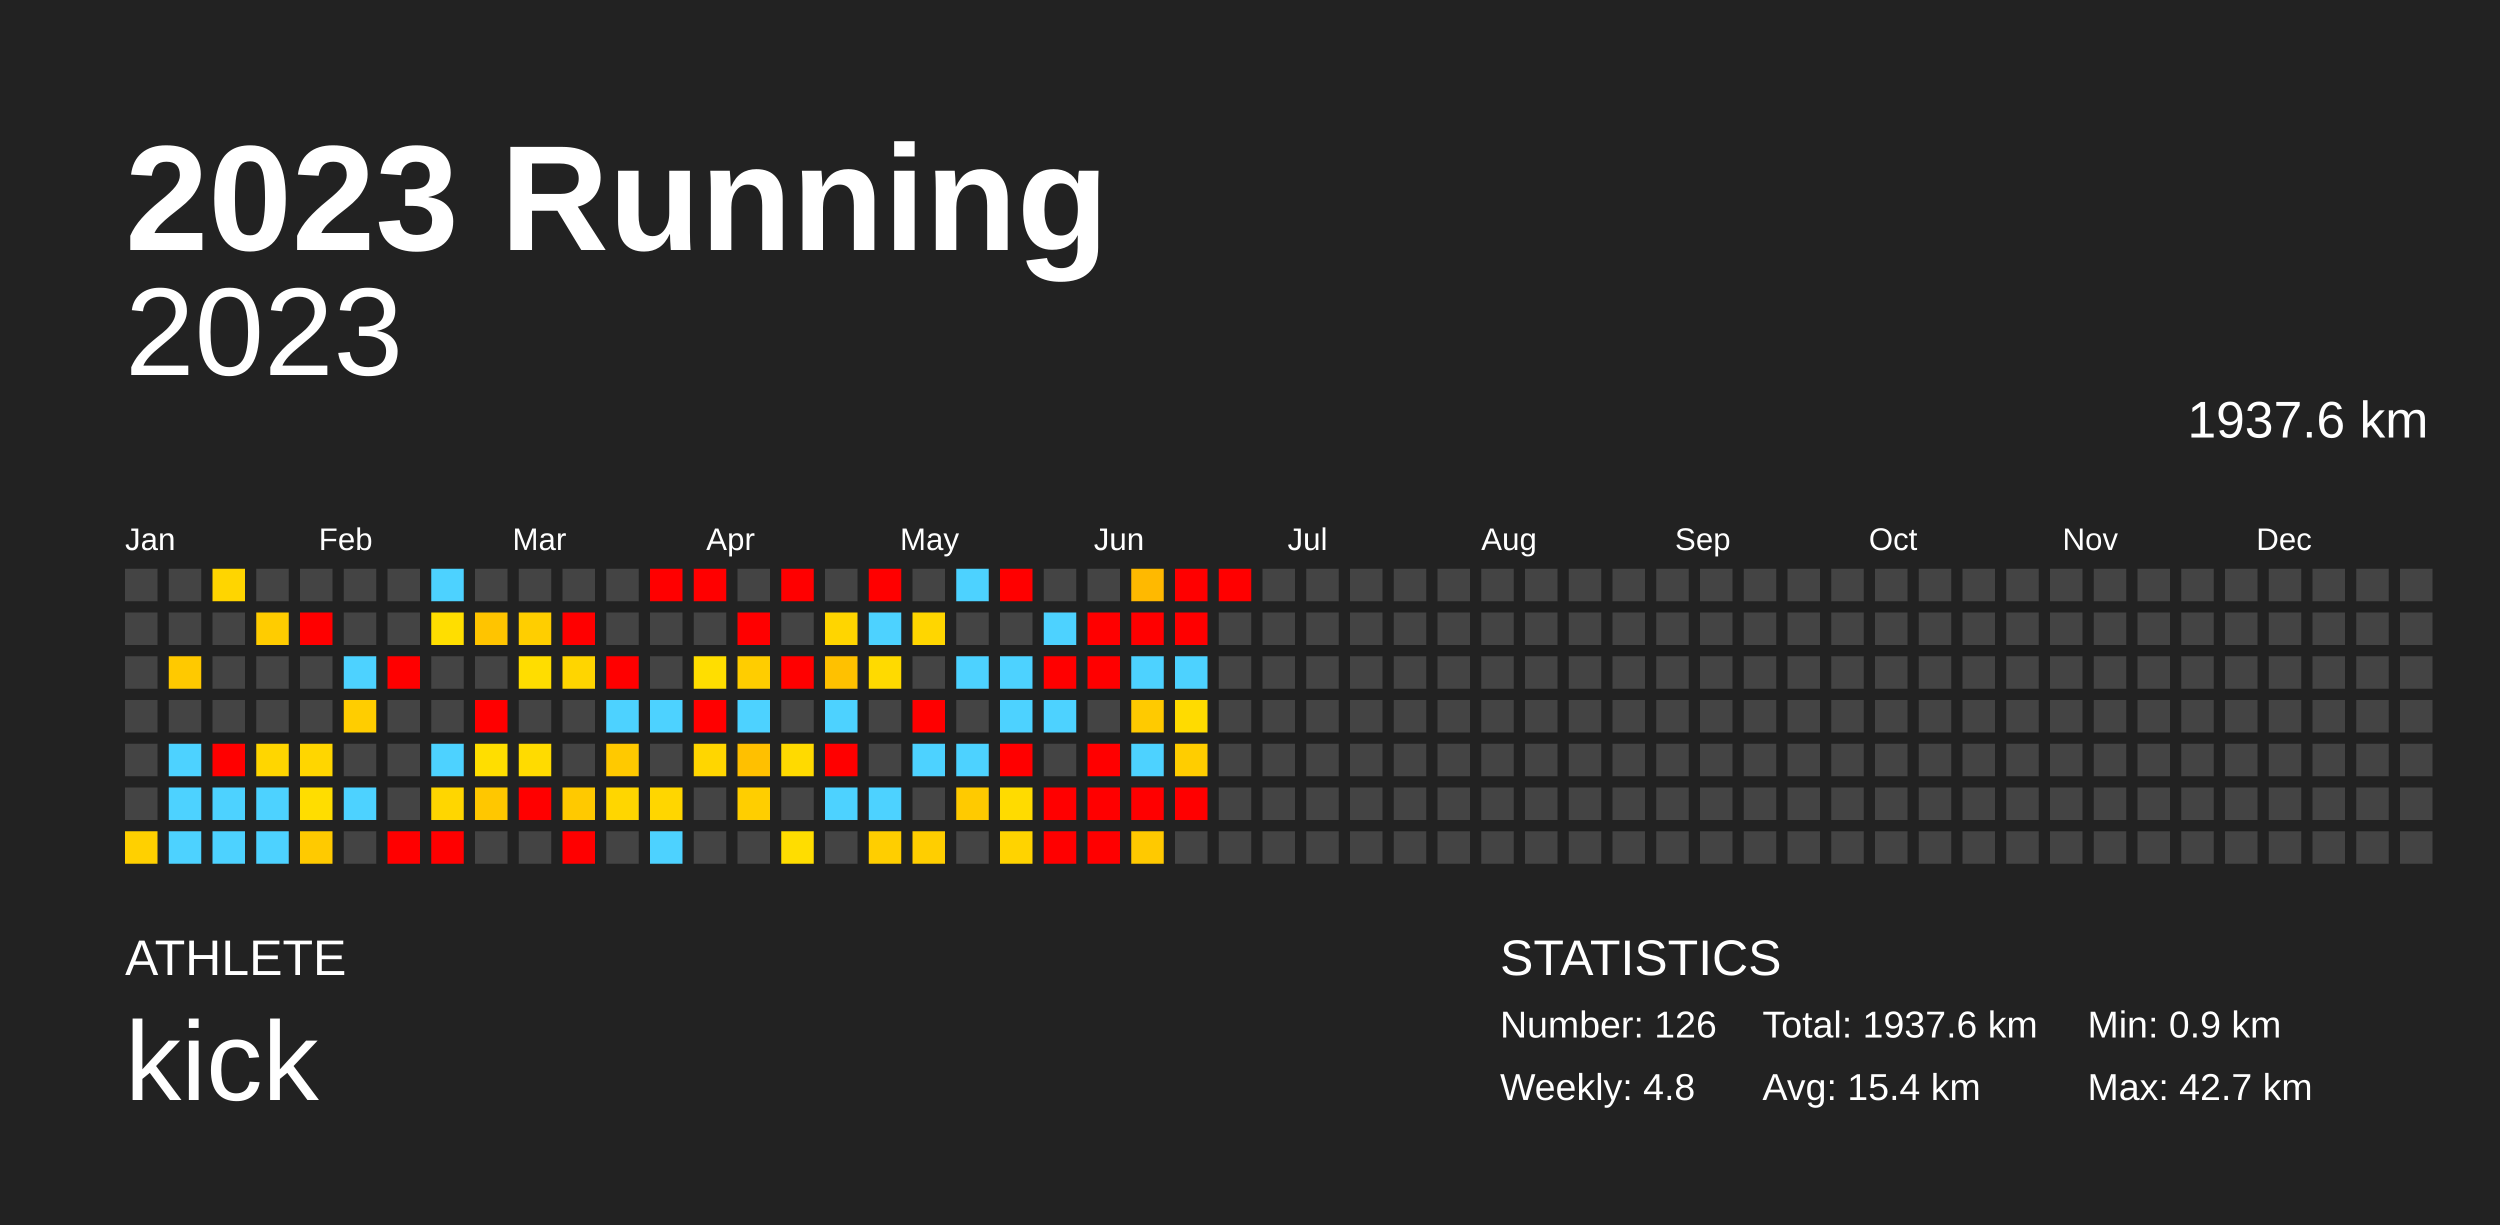
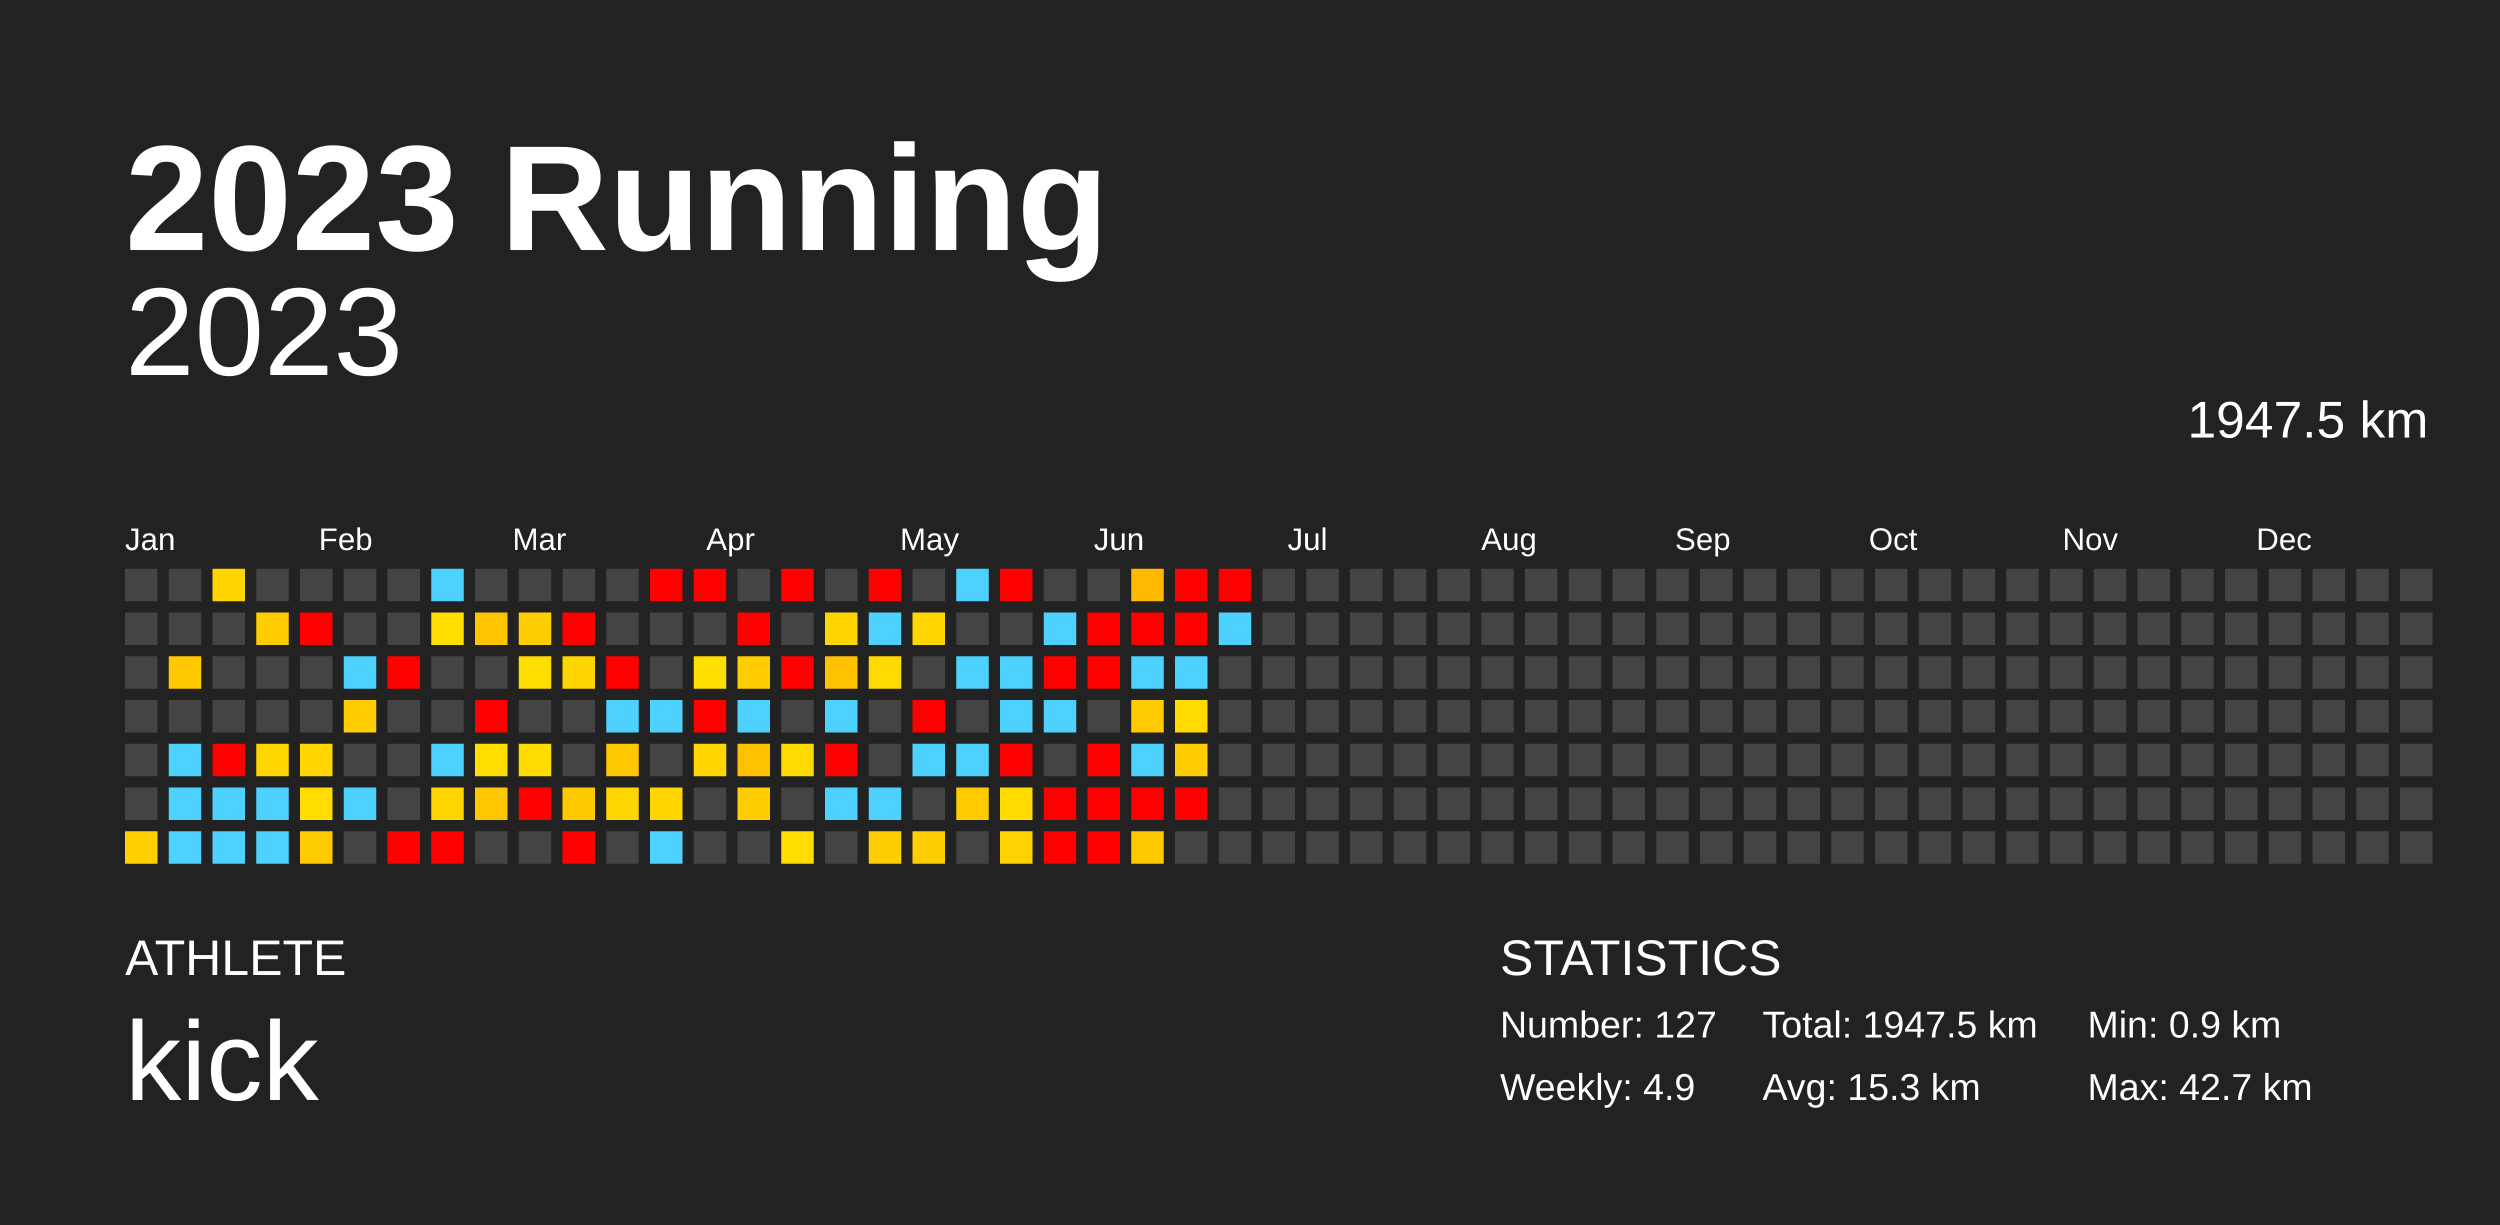
<svg xmlns="http://www.w3.org/2000/svg" baseProfile="full" height="98mm" version="1.1" viewBox="0,0,200,98" width="200mm">
  <defs />
  <rect fill="#222222" height="98" width="200" x="0" y="0" />
  <text fill="#FFFFFF" style="font-size:12px; font-family:Arial; font-weight:bold;" x="10" y="20">2023 Running</text>
  <text fill="#FFFFFF" style="font-size:4px; font-family:Arial" x="10" y="78">ATHLETE</text>
  <text fill="#FFFFFF" style="font-size:9px; font-family:Arial" x="10" y="88">kick</text>
  <text fill="#FFFFFF" style="font-size:4px; font-family:Arial" x="120" y="78">STATISTICS</text>
-   <text fill="#FFFFFF" style="font-size:3px; font-family:Arial" x="120" y="83">Number: 126</text>
-   <text fill="#FFFFFF" style="font-size:3px; font-family:Arial" x="120" y="88">Weekly: 4.8</text>
-   <text fill="#FFFFFF" style="font-size:3px; font-family:Arial" x="141" y="83">Total: 1937.6 km</text>
-   <text fill="#FFFFFF" style="font-size:3px; font-family:Arial" x="141" y="88">Avg: 15.4 km</text>
+   <text fill="#FFFFFF" style="font-size:3px; font-family:Arial" x="120" y="83">Number: 127</text>
+   <text fill="#FFFFFF" style="font-size:3px; font-family:Arial" x="120" y="88">Weekly: 4.9</text>
+   <text fill="#FFFFFF" style="font-size:3px; font-family:Arial" x="141" y="83">Total: 1947.5 km</text>
+   <text fill="#FFFFFF" style="font-size:3px; font-family:Arial" x="141" y="88">Avg: 15.3 km</text>
  <text fill="#FFFFFF" style="font-size:3px; font-family:Arial" x="167" y="83">Min: 0.9 km</text>
  <text fill="#FFFFFF" style="font-size:3px; font-family:Arial" x="167" y="88">Max: 42.7 km</text>
  <text alignment-baseline="hanging" fill="#FFFFFF" style="font-size:10.0px; font-family:Arial;" x="10" y="30">2023</text>
-   <text alignment-baseline="hanging" fill="#FFFFFF" style="font-size:4.125px; font-family:Arial;" x="175" y="35">1937.6 km</text>
+   <text alignment-baseline="hanging" fill="#FFFFFF" style="font-size:4.125px; font-family:Arial;" x="175" y="35">1947.5 km</text>
  <text fill="#FFFFFF" style="font-size:2.5px; font-family:Arial" x="10.0" y="44">Jan</text>
  <text fill="#FFFFFF" style="font-size:2.5px; font-family:Arial" x="25.5" y="44">Feb</text>
  <text fill="#FFFFFF" style="font-size:2.5px; font-family:Arial" x="41.0" y="44">Mar</text>
  <text fill="#FFFFFF" style="font-size:2.5px; font-family:Arial" x="56.5" y="44">Apr</text>
  <text fill="#FFFFFF" style="font-size:2.5px; font-family:Arial" x="72.0" y="44">May</text>
  <text fill="#FFFFFF" style="font-size:2.5px; font-family:Arial" x="87.5" y="44">Jun</text>
  <text fill="#FFFFFF" style="font-size:2.5px; font-family:Arial" x="103.0" y="44">Jul</text>
  <text fill="#FFFFFF" style="font-size:2.5px; font-family:Arial" x="118.5" y="44">Aug</text>
  <text fill="#FFFFFF" style="font-size:2.5px; font-family:Arial" x="134.0" y="44">Sep</text>
  <text fill="#FFFFFF" style="font-size:2.5px; font-family:Arial" x="149.5" y="44">Oct</text>
  <text fill="#FFFFFF" style="font-size:2.5px; font-family:Arial" x="165.0" y="44">Nov</text>
  <text fill="#FFFFFF" style="font-size:2.5px; font-family:Arial" x="180.5" y="44">Dec</text>
  <rect fill="#444444" height="2.6" width="2.6" x="10.0" y="45.5" />
  <rect fill="#444444" height="2.6" width="2.6" x="10.0" y="49.0" />
  <rect fill="#444444" height="2.6" width="2.6" x="10.0" y="52.5" />
  <rect fill="#444444" height="2.6" width="2.6" x="10.0" y="56.0" />
  <rect fill="#444444" height="2.6" width="2.6" x="10.0" y="59.5" />
  <rect fill="#444444" height="2.6" width="2.6" x="10.0" y="63.0" />
  <rect fill="#ffd000" height="2.6" width="2.6" x="10.0" y="66.5" />
  <rect fill="#444444" height="2.6" width="2.6" x="13.5" y="45.5" />
  <rect fill="#444444" height="2.6" width="2.6" x="13.5" y="49.0" />
  <rect fill="#ffc900" height="2.6" width="2.6" x="13.5" y="52.5" />
  <rect fill="#444444" height="2.6" width="2.6" x="13.5" y="56.0" />
  <rect fill="#4dd2ff" height="2.6" width="2.6" x="13.5" y="59.5" />
  <rect fill="#4dd2ff" height="2.6" width="2.6" x="13.5" y="63.0" />
  <rect fill="#4dd2ff" height="2.6" width="2.6" x="13.5" y="66.5" />
  <rect fill="#ffd500" height="2.6" width="2.6" x="17.0" y="45.5" />
  <rect fill="#444444" height="2.6" width="2.6" x="17.0" y="49.0" />
  <rect fill="#444444" height="2.6" width="2.6" x="17.0" y="52.5" />
  <rect fill="#444444" height="2.6" width="2.6" x="17.0" y="56.0" />
  <rect fill="red" height="2.6" width="2.6" x="17.0" y="59.5" />
  <rect fill="#4dd2ff" height="2.6" width="2.6" x="17.0" y="63.0" />
  <rect fill="#4dd2ff" height="2.6" width="2.6" x="17.0" y="66.5" />
  <rect fill="#444444" height="2.6" width="2.6" x="20.5" y="45.5" />
  <rect fill="#ffcc00" height="2.6" width="2.6" x="20.5" y="49.0" />
  <rect fill="#444444" height="2.6" width="2.6" x="20.5" y="52.5" />
  <rect fill="#444444" height="2.6" width="2.6" x="20.5" y="56.0" />
  <rect fill="#ffd600" height="2.6" width="2.6" x="20.5" y="59.5" />
  <rect fill="#4dd2ff" height="2.6" width="2.6" x="20.5" y="63.0" />
  <rect fill="#4dd2ff" height="2.6" width="2.6" x="20.5" y="66.5" />
  <rect fill="#444444" height="2.6" width="2.6" x="24.0" y="45.5" />
  <rect fill="red" height="2.6" width="2.6" x="24.0" y="49.0" />
  <rect fill="#444444" height="2.6" width="2.6" x="24.0" y="52.5" />
  <rect fill="#444444" height="2.6" width="2.6" x="24.0" y="56.0" />
  <rect fill="#ffd600" height="2.6" width="2.6" x="24.0" y="59.5" />
  <rect fill="#ffdd00" height="2.6" width="2.6" x="24.0" y="63.0" />
  <rect fill="#ffca00" height="2.6" width="2.6" x="24.0" y="66.5" />
  <rect fill="#444444" height="2.6" width="2.6" x="27.5" y="45.5" />
  <rect fill="#444444" height="2.6" width="2.6" x="27.5" y="49.0" />
  <rect fill="#4dd2ff" height="2.6" width="2.6" x="27.5" y="52.5" />
  <rect fill="#ffcd00" height="2.6" width="2.6" x="27.5" y="56.0" />
  <rect fill="#444444" height="2.6" width="2.6" x="27.5" y="59.5" />
  <rect fill="#4dd2ff" height="2.6" width="2.6" x="27.5" y="63.0" />
  <rect fill="#444444" height="2.6" width="2.6" x="27.5" y="66.5" />
  <rect fill="#444444" height="2.6" width="2.6" x="31.0" y="45.5" />
  <rect fill="#444444" height="2.6" width="2.6" x="31.0" y="49.0" />
  <rect fill="red" height="2.6" width="2.6" x="31.0" y="52.5" />
  <rect fill="#444444" height="2.6" width="2.6" x="31.0" y="56.0" />
  <rect fill="#444444" height="2.6" width="2.6" x="31.0" y="59.5" />
  <rect fill="#444444" height="2.6" width="2.6" x="31.0" y="63.0" />
  <rect fill="red" height="2.6" width="2.6" x="31.0" y="66.5" />
  <rect fill="#4dd2ff" height="2.6" width="2.6" x="34.5" y="45.5" />
  <rect fill="#ffde00" height="2.6" width="2.6" x="34.5" y="49.0" />
  <rect fill="#444444" height="2.6" width="2.6" x="34.5" y="52.5" />
  <rect fill="#444444" height="2.6" width="2.6" x="34.5" y="56.0" />
  <rect fill="#4dd2ff" height="2.6" width="2.6" x="34.5" y="59.5" />
  <rect fill="#ffd600" height="2.6" width="2.6" x="34.5" y="63.0" />
  <rect fill="red" height="2.6" width="2.6" x="34.5" y="66.5" />
  <rect fill="#444444" height="2.6" width="2.6" x="38.0" y="45.5" />
  <rect fill="#ffc400" height="2.6" width="2.6" x="38.0" y="49.0" />
  <rect fill="#444444" height="2.6" width="2.6" x="38.0" y="52.5" />
  <rect fill="red" height="2.6" width="2.6" x="38.0" y="56.0" />
  <rect fill="#ffde00" height="2.6" width="2.6" x="38.0" y="59.5" />
  <rect fill="#ffc700" height="2.6" width="2.6" x="38.0" y="63.0" />
  <rect fill="#444444" height="2.6" width="2.6" x="38.0" y="66.5" />
  <rect fill="#444444" height="2.6" width="2.6" x="41.5" y="45.5" />
  <rect fill="#ffce00" height="2.6" width="2.6" x="41.5" y="49.0" />
  <rect fill="#ffdd00" height="2.6" width="2.6" x="41.5" y="52.5" />
  <rect fill="#444444" height="2.6" width="2.6" x="41.5" y="56.0" />
  <rect fill="#ffdb00" height="2.6" width="2.6" x="41.5" y="59.5" />
  <rect fill="red" height="2.6" width="2.6" x="41.5" y="63.0" />
  <rect fill="#444444" height="2.6" width="2.6" x="41.5" y="66.5" />
  <rect fill="#444444" height="2.6" width="2.6" x="45.0" y="45.5" />
  <rect fill="red" height="2.6" width="2.6" x="45.0" y="49.0" />
  <rect fill="#ffd500" height="2.6" width="2.6" x="45.0" y="52.5" />
  <rect fill="#444444" height="2.6" width="2.6" x="45.0" y="56.0" />
  <rect fill="#444444" height="2.6" width="2.6" x="45.0" y="59.5" />
  <rect fill="#ffc900" height="2.6" width="2.6" x="45.0" y="63.0" />
  <rect fill="red" height="2.6" width="2.6" x="45.0" y="66.5" />
  <rect fill="#444444" height="2.6" width="2.6" x="48.5" y="45.5" />
  <rect fill="#444444" height="2.6" width="2.6" x="48.5" y="49.0" />
  <rect fill="red" height="2.6" width="2.6" x="48.5" y="52.5" />
  <rect fill="#4dd2ff" height="2.6" width="2.6" x="48.5" y="56.0" />
  <rect fill="#ffc900" height="2.6" width="2.6" x="48.5" y="59.5" />
  <rect fill="#ffd600" height="2.6" width="2.6" x="48.5" y="63.0" />
  <rect fill="#444444" height="2.6" width="2.6" x="48.5" y="66.5" />
  <rect fill="red" height="2.6" width="2.6" x="52.0" y="45.5" />
  <rect fill="#444444" height="2.6" width="2.6" x="52.0" y="49.0" />
  <rect fill="#444444" height="2.6" width="2.6" x="52.0" y="52.5" />
  <rect fill="#4dd2ff" height="2.6" width="2.6" x="52.0" y="56.0" />
  <rect fill="#444444" height="2.6" width="2.6" x="52.0" y="59.5" />
  <rect fill="#ffd600" height="2.6" width="2.6" x="52.0" y="63.0" />
  <rect fill="#4dd2ff" height="2.6" width="2.6" x="52.0" y="66.5" />
  <rect fill="red" height="2.6" width="2.6" x="55.5" y="45.5" />
  <rect fill="#444444" height="2.6" width="2.6" x="55.5" y="49.0" />
  <rect fill="#ffde00" height="2.6" width="2.6" x="55.5" y="52.5" />
  <rect fill="red" height="2.6" width="2.6" x="55.5" y="56.0" />
  <rect fill="#ffd600" height="2.6" width="2.6" x="55.5" y="59.5" />
  <rect fill="#444444" height="2.6" width="2.6" x="55.5" y="63.0" />
  <rect fill="#444444" height="2.6" width="2.6" x="55.5" y="66.5" />
  <rect fill="#444444" height="2.6" width="2.6" x="59.0" y="45.5" />
  <rect fill="red" height="2.6" width="2.6" x="59.0" y="49.0" />
  <rect fill="#ffcd00" height="2.6" width="2.6" x="59.0" y="52.5" />
  <rect fill="#4dd2ff" height="2.6" width="2.6" x="59.0" y="56.0" />
  <rect fill="#ffc000" height="2.6" width="2.6" x="59.0" y="59.5" />
  <rect fill="#ffce00" height="2.6" width="2.6" x="59.0" y="63.0" />
  <rect fill="#444444" height="2.6" width="2.6" x="59.0" y="66.5" />
  <rect fill="red" height="2.6" width="2.6" x="62.5" y="45.5" />
  <rect fill="#444444" height="2.6" width="2.6" x="62.5" y="49.0" />
  <rect fill="red" height="2.6" width="2.6" x="62.5" y="52.5" />
  <rect fill="#444444" height="2.6" width="2.6" x="62.5" y="56.0" />
  <rect fill="#ffda00" height="2.6" width="2.6" x="62.5" y="59.5" />
  <rect fill="#444444" height="2.6" width="2.6" x="62.5" y="63.0" />
  <rect fill="#ffdd00" height="2.6" width="2.6" x="62.5" y="66.5" />
  <rect fill="#444444" height="2.6" width="2.6" x="66.0" y="45.5" />
  <rect fill="#ffd500" height="2.6" width="2.6" x="66.0" y="49.0" />
  <rect fill="#ffc100" height="2.6" width="2.6" x="66.0" y="52.5" />
  <rect fill="#4dd2ff" height="2.6" width="2.6" x="66.0" y="56.0" />
  <rect fill="red" height="2.6" width="2.6" x="66.0" y="59.5" />
  <rect fill="#4dd2ff" height="2.6" width="2.6" x="66.0" y="63.0" />
  <rect fill="#444444" height="2.6" width="2.6" x="66.0" y="66.5" />
  <rect fill="red" height="2.6" width="2.6" x="69.5" y="45.5" />
  <rect fill="#4dd2ff" height="2.6" width="2.6" x="69.5" y="49.0" />
  <rect fill="#ffda00" height="2.6" width="2.6" x="69.5" y="52.5" />
  <rect fill="#444444" height="2.6" width="2.6" x="69.5" y="56.0" />
  <rect fill="#444444" height="2.6" width="2.6" x="69.5" y="59.5" />
  <rect fill="#4dd2ff" height="2.6" width="2.6" x="69.5" y="63.0" />
  <rect fill="#ffce00" height="2.6" width="2.6" x="69.5" y="66.5" />
  <rect fill="#444444" height="2.6" width="2.6" x="73.0" y="45.5" />
  <rect fill="#ffd600" height="2.6" width="2.6" x="73.0" y="49.0" />
  <rect fill="#444444" height="2.6" width="2.6" x="73.0" y="52.5" />
  <rect fill="red" height="2.6" width="2.6" x="73.0" y="56.0" />
  <rect fill="#4dd2ff" height="2.6" width="2.6" x="73.0" y="59.5" />
  <rect fill="#444444" height="2.6" width="2.6" x="73.0" y="63.0" />
  <rect fill="#ffce00" height="2.6" width="2.6" x="73.0" y="66.5" />
  <rect fill="#4dd2ff" height="2.6" width="2.6" x="76.5" y="45.5" />
  <rect fill="#444444" height="2.6" width="2.6" x="76.5" y="49.0" />
  <rect fill="#4dd2ff" height="2.6" width="2.6" x="76.5" y="52.5" />
  <rect fill="#444444" height="2.6" width="2.6" x="76.5" y="56.0" />
  <rect fill="#4dd2ff" height="2.6" width="2.6" x="76.5" y="59.5" />
  <rect fill="#ffca00" height="2.6" width="2.6" x="76.5" y="63.0" />
  <rect fill="#444444" height="2.6" width="2.6" x="76.5" y="66.5" />
  <rect fill="red" height="2.6" width="2.6" x="80.0" y="45.5" />
  <rect fill="#444444" height="2.6" width="2.6" x="80.0" y="49.0" />
  <rect fill="#4dd2ff" height="2.6" width="2.6" x="80.0" y="52.5" />
  <rect fill="#4dd2ff" height="2.6" width="2.6" x="80.0" y="56.0" />
  <rect fill="red" height="2.6" width="2.6" x="80.0" y="59.5" />
  <rect fill="#ffdb00" height="2.6" width="2.6" x="80.0" y="63.0" />
  <rect fill="#ffd300" height="2.6" width="2.6" x="80.0" y="66.5" />
  <rect fill="#444444" height="2.6" width="2.6" x="83.5" y="45.5" />
  <rect fill="#4dd2ff" height="2.6" width="2.6" x="83.5" y="49.0" />
  <rect fill="red" height="2.6" width="2.6" x="83.5" y="52.5" />
  <rect fill="#4dd2ff" height="2.6" width="2.6" x="83.5" y="56.0" />
  <rect fill="#444444" height="2.6" width="2.6" x="83.5" y="59.5" />
  <rect fill="red" height="2.6" width="2.6" x="83.5" y="63.0" />
  <rect fill="red" height="2.6" width="2.6" x="83.5" y="66.5" />
  <rect fill="#444444" height="2.6" width="2.6" x="87.0" y="45.5" />
  <rect fill="red" height="2.6" width="2.6" x="87.0" y="49.0" />
  <rect fill="red" height="2.6" width="2.6" x="87.0" y="52.5" />
  <rect fill="#444444" height="2.6" width="2.6" x="87.0" y="56.0" />
  <rect fill="red" height="2.6" width="2.6" x="87.0" y="59.5" />
  <rect fill="red" height="2.6" width="2.6" x="87.0" y="63.0" />
  <rect fill="red" height="2.6" width="2.6" x="87.0" y="66.5" />
  <rect fill="#ffb900" height="2.6" width="2.6" x="90.5" y="45.5" />
  <rect fill="red" height="2.6" width="2.6" x="90.5" y="49.0" />
  <rect fill="#4dd2ff" height="2.6" width="2.6" x="90.5" y="52.5" />
  <rect fill="#ffca00" height="2.6" width="2.6" x="90.5" y="56.0" />
  <rect fill="#4dd2ff" height="2.6" width="2.6" x="90.5" y="59.5" />
  <rect fill="red" height="2.6" width="2.6" x="90.5" y="63.0" />
  <rect fill="#ffc900" height="2.6" width="2.6" x="90.5" y="66.5" />
  <rect fill="red" height="2.6" width="2.6" x="94.0" y="45.5" />
  <rect fill="red" height="2.6" width="2.6" x="94.0" y="49.0" />
  <rect fill="#4dd2ff" height="2.6" width="2.6" x="94.0" y="52.5" />
  <rect fill="#ffdb00" height="2.6" width="2.6" x="94.0" y="56.0" />
  <rect fill="#ffcd00" height="2.6" width="2.6" x="94.0" y="59.5" />
  <rect fill="red" height="2.6" width="2.6" x="94.0" y="63.0" />
  <rect fill="#444444" height="2.6" width="2.6" x="94.0" y="66.5" />
  <rect fill="red" height="2.6" width="2.6" x="97.5" y="45.5" />
-   <rect fill="#444444" height="2.6" width="2.6" x="97.5" y="49.0" />
+   <rect fill="#4dd2ff" height="2.6" width="2.6" x="97.5" y="49.0" />
  <rect fill="#444444" height="2.6" width="2.6" x="97.5" y="52.5" />
  <rect fill="#444444" height="2.6" width="2.6" x="97.5" y="56.0" />
  <rect fill="#444444" height="2.6" width="2.6" x="97.5" y="59.5" />
  <rect fill="#444444" height="2.6" width="2.6" x="97.5" y="63.0" />
  <rect fill="#444444" height="2.6" width="2.6" x="97.5" y="66.5" />
  <rect fill="#444444" height="2.6" width="2.6" x="101.0" y="45.5" />
  <rect fill="#444444" height="2.6" width="2.6" x="101.0" y="49.0" />
  <rect fill="#444444" height="2.6" width="2.6" x="101.0" y="52.5" />
  <rect fill="#444444" height="2.6" width="2.6" x="101.0" y="56.0" />
  <rect fill="#444444" height="2.6" width="2.6" x="101.0" y="59.5" />
  <rect fill="#444444" height="2.6" width="2.6" x="101.0" y="63.0" />
  <rect fill="#444444" height="2.6" width="2.6" x="101.0" y="66.5" />
  <rect fill="#444444" height="2.6" width="2.6" x="104.5" y="45.5" />
  <rect fill="#444444" height="2.6" width="2.6" x="104.5" y="49.0" />
  <rect fill="#444444" height="2.6" width="2.6" x="104.5" y="52.5" />
  <rect fill="#444444" height="2.6" width="2.6" x="104.5" y="56.0" />
  <rect fill="#444444" height="2.6" width="2.6" x="104.5" y="59.5" />
  <rect fill="#444444" height="2.6" width="2.6" x="104.5" y="63.0" />
  <rect fill="#444444" height="2.6" width="2.6" x="104.5" y="66.5" />
  <rect fill="#444444" height="2.6" width="2.6" x="108.0" y="45.5" />
  <rect fill="#444444" height="2.6" width="2.6" x="108.0" y="49.0" />
  <rect fill="#444444" height="2.6" width="2.6" x="108.0" y="52.5" />
  <rect fill="#444444" height="2.6" width="2.6" x="108.0" y="56.0" />
  <rect fill="#444444" height="2.6" width="2.6" x="108.0" y="59.5" />
  <rect fill="#444444" height="2.6" width="2.6" x="108.0" y="63.0" />
  <rect fill="#444444" height="2.6" width="2.6" x="108.0" y="66.5" />
  <rect fill="#444444" height="2.6" width="2.6" x="111.5" y="45.5" />
  <rect fill="#444444" height="2.6" width="2.6" x="111.5" y="49.0" />
  <rect fill="#444444" height="2.6" width="2.6" x="111.5" y="52.5" />
  <rect fill="#444444" height="2.6" width="2.6" x="111.5" y="56.0" />
  <rect fill="#444444" height="2.6" width="2.6" x="111.5" y="59.5" />
  <rect fill="#444444" height="2.6" width="2.6" x="111.5" y="63.0" />
  <rect fill="#444444" height="2.6" width="2.6" x="111.5" y="66.5" />
  <rect fill="#444444" height="2.6" width="2.6" x="115.0" y="45.5" />
  <rect fill="#444444" height="2.6" width="2.6" x="115.0" y="49.0" />
  <rect fill="#444444" height="2.6" width="2.6" x="115.0" y="52.5" />
  <rect fill="#444444" height="2.6" width="2.6" x="115.0" y="56.0" />
  <rect fill="#444444" height="2.6" width="2.6" x="115.0" y="59.5" />
  <rect fill="#444444" height="2.6" width="2.6" x="115.0" y="63.0" />
  <rect fill="#444444" height="2.6" width="2.6" x="115.0" y="66.5" />
  <rect fill="#444444" height="2.6" width="2.6" x="118.5" y="45.5" />
  <rect fill="#444444" height="2.6" width="2.6" x="118.5" y="49.0" />
  <rect fill="#444444" height="2.6" width="2.6" x="118.5" y="52.5" />
  <rect fill="#444444" height="2.6" width="2.6" x="118.5" y="56.0" />
  <rect fill="#444444" height="2.6" width="2.6" x="118.5" y="59.5" />
  <rect fill="#444444" height="2.6" width="2.6" x="118.5" y="63.0" />
  <rect fill="#444444" height="2.6" width="2.6" x="118.5" y="66.5" />
  <rect fill="#444444" height="2.6" width="2.6" x="122.0" y="45.5" />
  <rect fill="#444444" height="2.6" width="2.6" x="122.0" y="49.0" />
  <rect fill="#444444" height="2.6" width="2.6" x="122.0" y="52.5" />
  <rect fill="#444444" height="2.6" width="2.6" x="122.0" y="56.0" />
  <rect fill="#444444" height="2.6" width="2.6" x="122.0" y="59.5" />
  <rect fill="#444444" height="2.6" width="2.6" x="122.0" y="63.0" />
  <rect fill="#444444" height="2.6" width="2.6" x="122.0" y="66.5" />
  <rect fill="#444444" height="2.6" width="2.6" x="125.5" y="45.5" />
  <rect fill="#444444" height="2.6" width="2.6" x="125.5" y="49.0" />
  <rect fill="#444444" height="2.6" width="2.6" x="125.5" y="52.5" />
  <rect fill="#444444" height="2.6" width="2.6" x="125.5" y="56.0" />
  <rect fill="#444444" height="2.6" width="2.6" x="125.5" y="59.5" />
  <rect fill="#444444" height="2.6" width="2.6" x="125.5" y="63.0" />
  <rect fill="#444444" height="2.6" width="2.6" x="125.5" y="66.5" />
  <rect fill="#444444" height="2.6" width="2.6" x="129.0" y="45.5" />
  <rect fill="#444444" height="2.6" width="2.6" x="129.0" y="49.0" />
  <rect fill="#444444" height="2.6" width="2.6" x="129.0" y="52.5" />
  <rect fill="#444444" height="2.6" width="2.6" x="129.0" y="56.0" />
  <rect fill="#444444" height="2.6" width="2.6" x="129.0" y="59.5" />
  <rect fill="#444444" height="2.6" width="2.6" x="129.0" y="63.0" />
  <rect fill="#444444" height="2.6" width="2.6" x="129.0" y="66.5" />
  <rect fill="#444444" height="2.6" width="2.6" x="132.5" y="45.5" />
  <rect fill="#444444" height="2.6" width="2.6" x="132.5" y="49.0" />
  <rect fill="#444444" height="2.6" width="2.6" x="132.5" y="52.5" />
  <rect fill="#444444" height="2.6" width="2.6" x="132.5" y="56.0" />
  <rect fill="#444444" height="2.6" width="2.6" x="132.5" y="59.5" />
  <rect fill="#444444" height="2.6" width="2.6" x="132.5" y="63.0" />
  <rect fill="#444444" height="2.6" width="2.6" x="132.5" y="66.5" />
  <rect fill="#444444" height="2.6" width="2.6" x="136.0" y="45.5" />
  <rect fill="#444444" height="2.6" width="2.6" x="136.0" y="49.0" />
  <rect fill="#444444" height="2.6" width="2.6" x="136.0" y="52.5" />
  <rect fill="#444444" height="2.6" width="2.6" x="136.0" y="56.0" />
  <rect fill="#444444" height="2.6" width="2.6" x="136.0" y="59.5" />
  <rect fill="#444444" height="2.6" width="2.6" x="136.0" y="63.0" />
  <rect fill="#444444" height="2.6" width="2.6" x="136.0" y="66.5" />
  <rect fill="#444444" height="2.6" width="2.6" x="139.5" y="45.5" />
  <rect fill="#444444" height="2.6" width="2.6" x="139.5" y="49.0" />
  <rect fill="#444444" height="2.6" width="2.6" x="139.5" y="52.5" />
  <rect fill="#444444" height="2.6" width="2.6" x="139.5" y="56.0" />
  <rect fill="#444444" height="2.6" width="2.6" x="139.5" y="59.5" />
  <rect fill="#444444" height="2.6" width="2.6" x="139.5" y="63.0" />
  <rect fill="#444444" height="2.6" width="2.6" x="139.5" y="66.5" />
  <rect fill="#444444" height="2.6" width="2.6" x="143.0" y="45.5" />
  <rect fill="#444444" height="2.6" width="2.6" x="143.0" y="49.0" />
  <rect fill="#444444" height="2.6" width="2.6" x="143.0" y="52.5" />
  <rect fill="#444444" height="2.6" width="2.6" x="143.0" y="56.0" />
  <rect fill="#444444" height="2.6" width="2.6" x="143.0" y="59.5" />
  <rect fill="#444444" height="2.6" width="2.6" x="143.0" y="63.0" />
  <rect fill="#444444" height="2.6" width="2.6" x="143.0" y="66.5" />
  <rect fill="#444444" height="2.6" width="2.6" x="146.5" y="45.5" />
  <rect fill="#444444" height="2.6" width="2.6" x="146.5" y="49.0" />
  <rect fill="#444444" height="2.6" width="2.6" x="146.5" y="52.5" />
  <rect fill="#444444" height="2.6" width="2.6" x="146.5" y="56.0" />
  <rect fill="#444444" height="2.6" width="2.6" x="146.5" y="59.5" />
  <rect fill="#444444" height="2.6" width="2.6" x="146.5" y="63.0" />
  <rect fill="#444444" height="2.6" width="2.6" x="146.5" y="66.5" />
  <rect fill="#444444" height="2.6" width="2.6" x="150.0" y="45.5" />
  <rect fill="#444444" height="2.6" width="2.6" x="150.0" y="49.0" />
  <rect fill="#444444" height="2.6" width="2.6" x="150.0" y="52.5" />
  <rect fill="#444444" height="2.6" width="2.6" x="150.0" y="56.0" />
  <rect fill="#444444" height="2.6" width="2.6" x="150.0" y="59.5" />
  <rect fill="#444444" height="2.6" width="2.6" x="150.0" y="63.0" />
  <rect fill="#444444" height="2.6" width="2.6" x="150.0" y="66.5" />
  <rect fill="#444444" height="2.6" width="2.6" x="153.5" y="45.5" />
  <rect fill="#444444" height="2.6" width="2.6" x="153.5" y="49.0" />
  <rect fill="#444444" height="2.6" width="2.6" x="153.5" y="52.5" />
  <rect fill="#444444" height="2.6" width="2.6" x="153.5" y="56.0" />
  <rect fill="#444444" height="2.6" width="2.6" x="153.5" y="59.5" />
  <rect fill="#444444" height="2.6" width="2.6" x="153.5" y="63.0" />
  <rect fill="#444444" height="2.6" width="2.6" x="153.5" y="66.5" />
  <rect fill="#444444" height="2.6" width="2.6" x="157.0" y="45.5" />
  <rect fill="#444444" height="2.6" width="2.6" x="157.0" y="49.0" />
  <rect fill="#444444" height="2.6" width="2.6" x="157.0" y="52.5" />
  <rect fill="#444444" height="2.6" width="2.6" x="157.0" y="56.0" />
  <rect fill="#444444" height="2.6" width="2.6" x="157.0" y="59.5" />
  <rect fill="#444444" height="2.6" width="2.6" x="157.0" y="63.0" />
  <rect fill="#444444" height="2.6" width="2.6" x="157.0" y="66.5" />
  <rect fill="#444444" height="2.6" width="2.6" x="160.5" y="45.5" />
  <rect fill="#444444" height="2.6" width="2.6" x="160.5" y="49.0" />
  <rect fill="#444444" height="2.6" width="2.6" x="160.5" y="52.5" />
  <rect fill="#444444" height="2.6" width="2.6" x="160.5" y="56.0" />
  <rect fill="#444444" height="2.6" width="2.6" x="160.5" y="59.5" />
  <rect fill="#444444" height="2.6" width="2.6" x="160.5" y="63.0" />
  <rect fill="#444444" height="2.6" width="2.6" x="160.5" y="66.5" />
  <rect fill="#444444" height="2.6" width="2.6" x="164.0" y="45.5" />
  <rect fill="#444444" height="2.6" width="2.6" x="164.0" y="49.0" />
  <rect fill="#444444" height="2.6" width="2.6" x="164.0" y="52.5" />
  <rect fill="#444444" height="2.6" width="2.6" x="164.0" y="56.0" />
  <rect fill="#444444" height="2.6" width="2.6" x="164.0" y="59.5" />
  <rect fill="#444444" height="2.6" width="2.6" x="164.0" y="63.0" />
  <rect fill="#444444" height="2.6" width="2.6" x="164.0" y="66.5" />
  <rect fill="#444444" height="2.6" width="2.6" x="167.5" y="45.5" />
  <rect fill="#444444" height="2.6" width="2.6" x="167.5" y="49.0" />
  <rect fill="#444444" height="2.6" width="2.6" x="167.5" y="52.5" />
  <rect fill="#444444" height="2.6" width="2.6" x="167.5" y="56.0" />
  <rect fill="#444444" height="2.6" width="2.6" x="167.5" y="59.5" />
  <rect fill="#444444" height="2.6" width="2.6" x="167.5" y="63.0" />
  <rect fill="#444444" height="2.6" width="2.6" x="167.5" y="66.5" />
  <rect fill="#444444" height="2.6" width="2.6" x="171.0" y="45.5" />
  <rect fill="#444444" height="2.6" width="2.6" x="171.0" y="49.0" />
  <rect fill="#444444" height="2.6" width="2.6" x="171.0" y="52.5" />
  <rect fill="#444444" height="2.6" width="2.6" x="171.0" y="56.0" />
  <rect fill="#444444" height="2.6" width="2.6" x="171.0" y="59.5" />
  <rect fill="#444444" height="2.6" width="2.6" x="171.0" y="63.0" />
  <rect fill="#444444" height="2.6" width="2.6" x="171.0" y="66.5" />
  <rect fill="#444444" height="2.6" width="2.6" x="174.5" y="45.5" />
  <rect fill="#444444" height="2.6" width="2.6" x="174.5" y="49.0" />
  <rect fill="#444444" height="2.6" width="2.6" x="174.5" y="52.5" />
  <rect fill="#444444" height="2.6" width="2.6" x="174.5" y="56.0" />
  <rect fill="#444444" height="2.6" width="2.6" x="174.5" y="59.5" />
  <rect fill="#444444" height="2.6" width="2.6" x="174.5" y="63.0" />
  <rect fill="#444444" height="2.6" width="2.6" x="174.5" y="66.5" />
  <rect fill="#444444" height="2.6" width="2.6" x="178.0" y="45.5" />
  <rect fill="#444444" height="2.6" width="2.6" x="178.0" y="49.0" />
  <rect fill="#444444" height="2.6" width="2.6" x="178.0" y="52.5" />
  <rect fill="#444444" height="2.6" width="2.6" x="178.0" y="56.0" />
  <rect fill="#444444" height="2.6" width="2.6" x="178.0" y="59.5" />
  <rect fill="#444444" height="2.6" width="2.6" x="178.0" y="63.0" />
  <rect fill="#444444" height="2.6" width="2.6" x="178.0" y="66.5" />
  <rect fill="#444444" height="2.6" width="2.6" x="181.5" y="45.5" />
  <rect fill="#444444" height="2.6" width="2.6" x="181.5" y="49.0" />
  <rect fill="#444444" height="2.6" width="2.6" x="181.5" y="52.5" />
  <rect fill="#444444" height="2.6" width="2.6" x="181.5" y="56.0" />
  <rect fill="#444444" height="2.6" width="2.6" x="181.5" y="59.5" />
  <rect fill="#444444" height="2.6" width="2.6" x="181.5" y="63.0" />
  <rect fill="#444444" height="2.6" width="2.6" x="181.5" y="66.5" />
  <rect fill="#444444" height="2.6" width="2.6" x="185.0" y="45.5" />
  <rect fill="#444444" height="2.6" width="2.6" x="185.0" y="49.0" />
  <rect fill="#444444" height="2.6" width="2.6" x="185.0" y="52.5" />
  <rect fill="#444444" height="2.6" width="2.6" x="185.0" y="56.0" />
  <rect fill="#444444" height="2.6" width="2.6" x="185.0" y="59.5" />
  <rect fill="#444444" height="2.6" width="2.6" x="185.0" y="63.0" />
  <rect fill="#444444" height="2.6" width="2.6" x="185.0" y="66.5" />
  <rect fill="#444444" height="2.6" width="2.6" x="188.5" y="45.5" />
  <rect fill="#444444" height="2.6" width="2.6" x="188.5" y="49.0" />
  <rect fill="#444444" height="2.6" width="2.6" x="188.5" y="52.5" />
  <rect fill="#444444" height="2.6" width="2.6" x="188.5" y="56.0" />
  <rect fill="#444444" height="2.6" width="2.6" x="188.5" y="59.5" />
  <rect fill="#444444" height="2.6" width="2.6" x="188.5" y="63.0" />
  <rect fill="#444444" height="2.6" width="2.6" x="188.5" y="66.5" />
  <rect fill="#444444" height="2.6" width="2.6" x="192.0" y="45.5" />
  <rect fill="#444444" height="2.6" width="2.6" x="192.0" y="49.0" />
  <rect fill="#444444" height="2.6" width="2.6" x="192.0" y="52.5" />
  <rect fill="#444444" height="2.6" width="2.6" x="192.0" y="56.0" />
  <rect fill="#444444" height="2.6" width="2.6" x="192.0" y="59.5" />
  <rect fill="#444444" height="2.6" width="2.6" x="192.0" y="63.0" />
  <rect fill="#444444" height="2.6" width="2.6" x="192.0" y="66.5" />
</svg>
